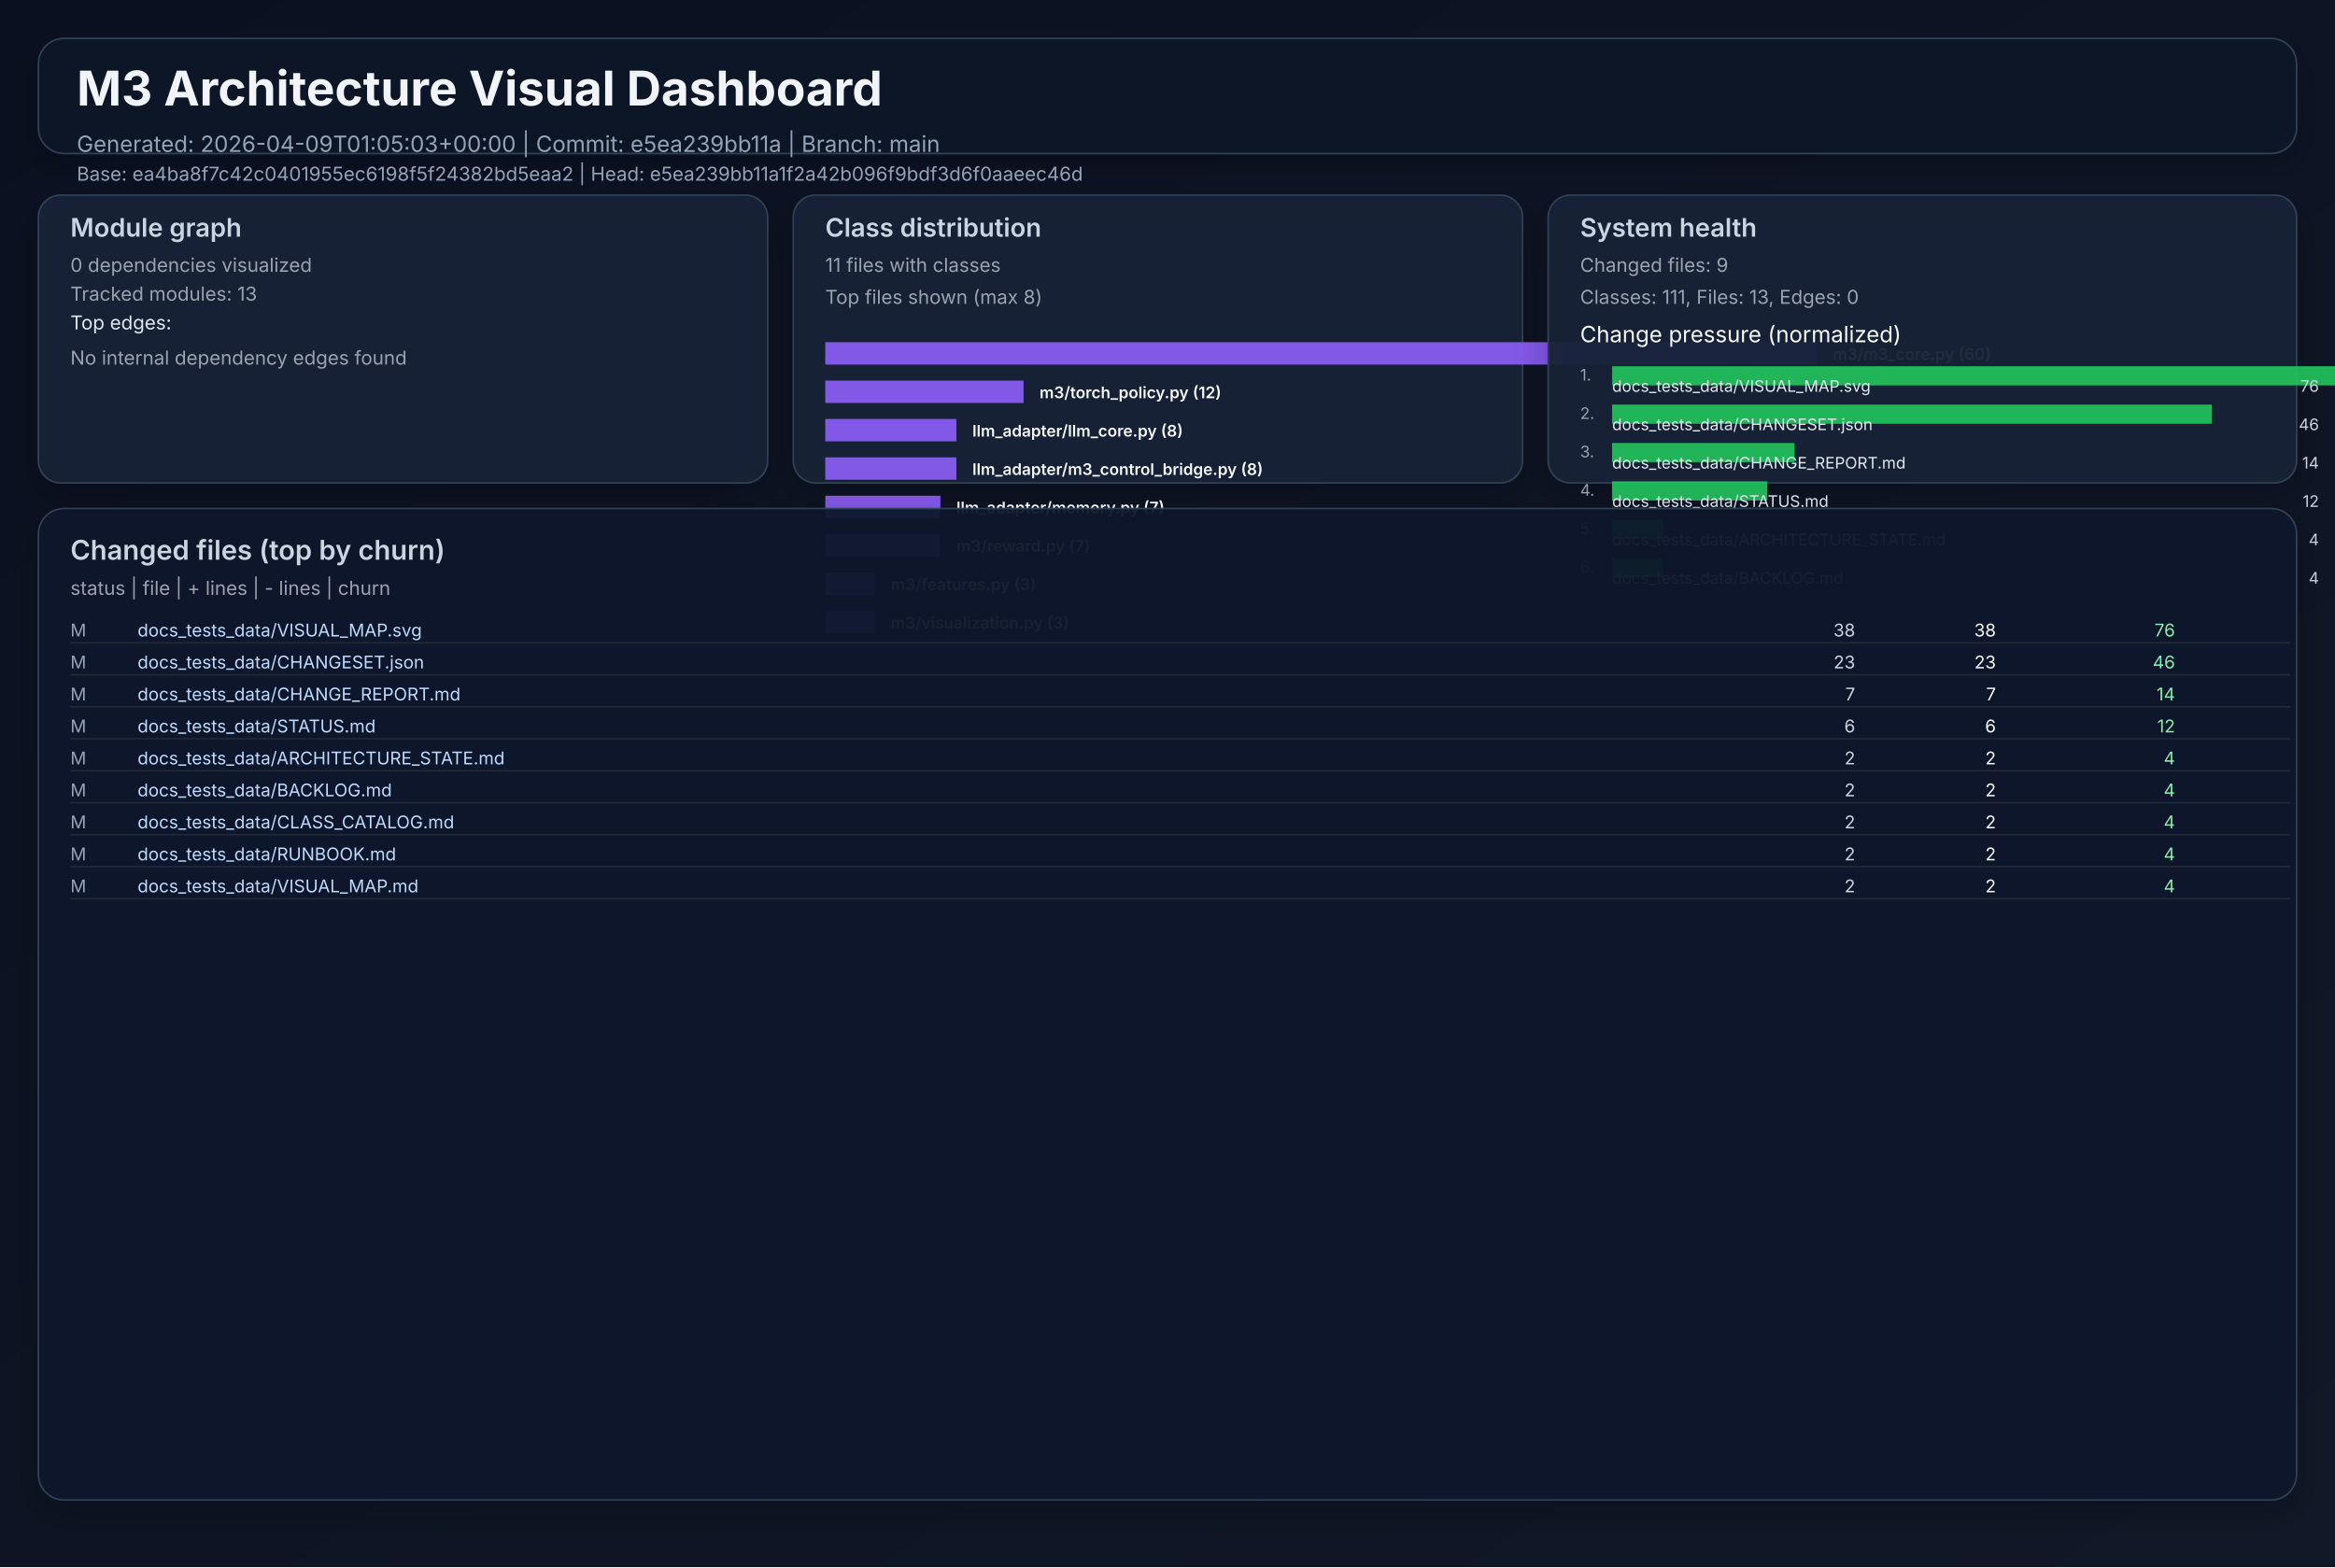
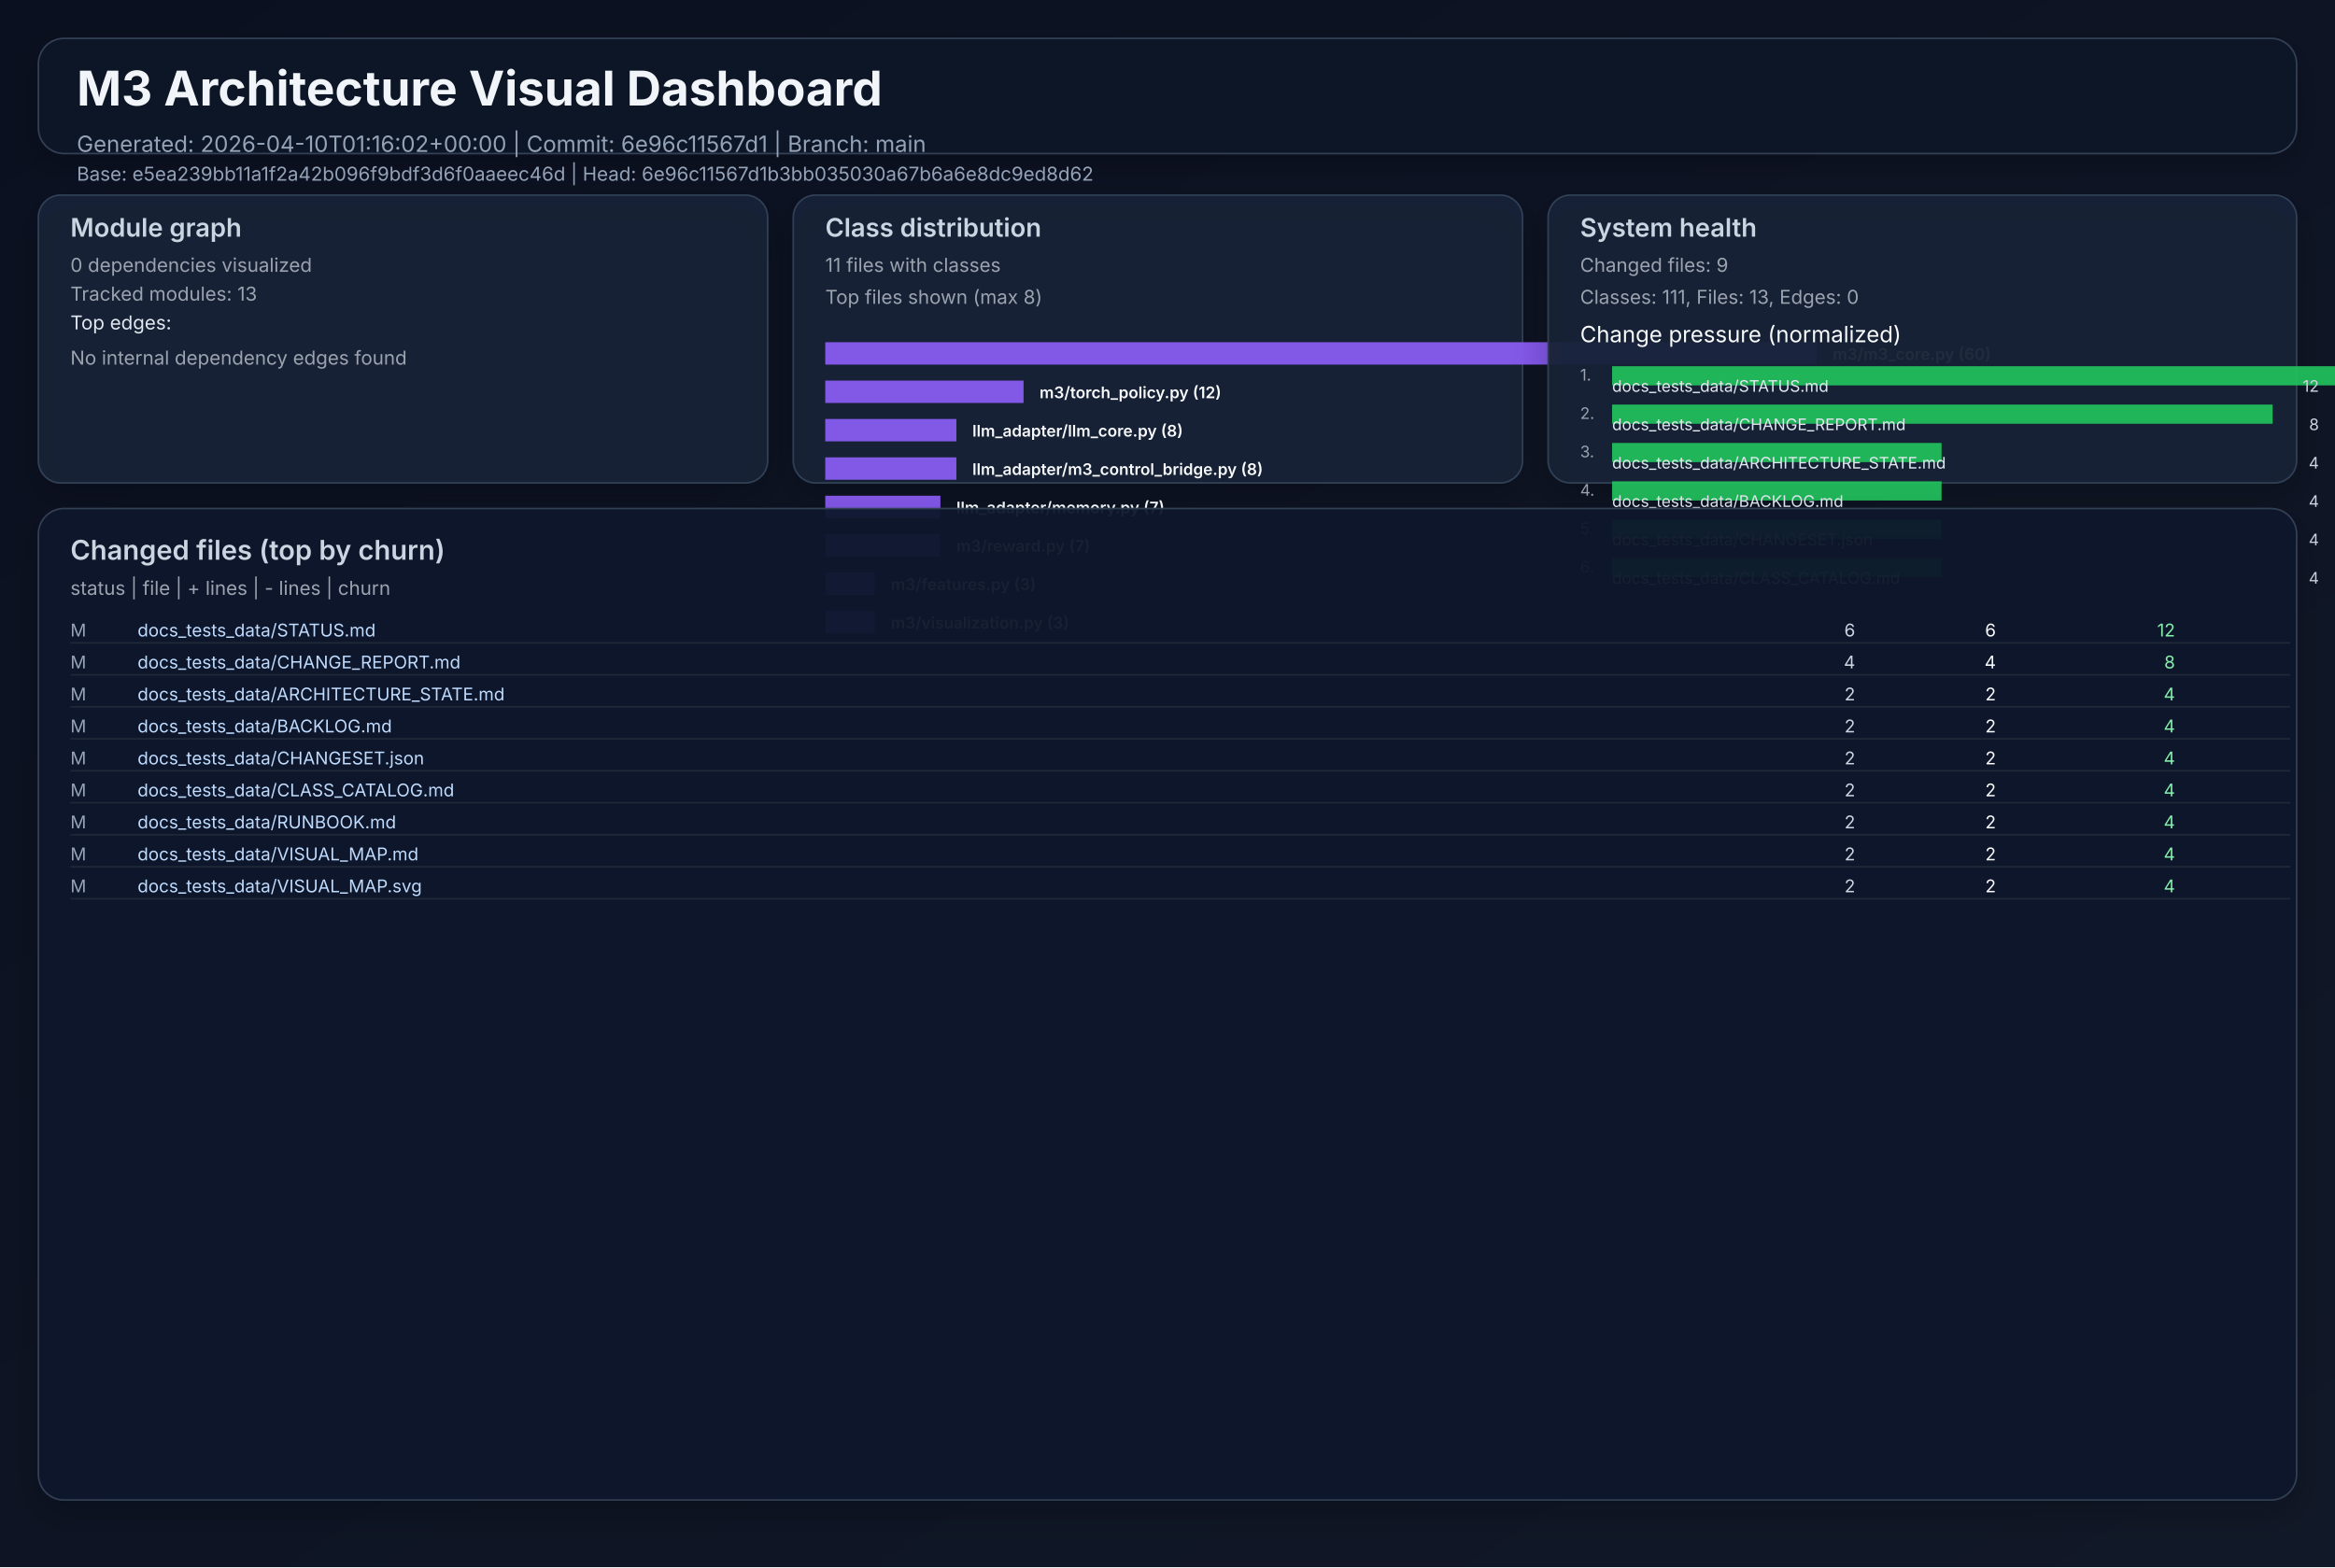
<svg xmlns="http://www.w3.org/2000/svg" width="1460" height="980" viewBox="0 0 1460 980" role="img">
  <defs>
    <linearGradient id="bg" x1="0" y1="0" x2="1" y2="1">
      <stop offset="0%" stop-color="#0b1020" />
      <stop offset="100%" stop-color="#111827" />
    </linearGradient>
    <filter id="cardShadow" x="-20%" y="-20%" width="140%" height="140%">
      <feDropShadow dx="0" dy="8" stdDeviation="10" flood-opacity="0.22" />
    </filter>
  </defs>
  <rect width="1460" height="980" fill="url(#bg)" />
  <g font-family="Inter, Arial, sans-serif">
    <rect x="24" y="24" width="1412" height="72" rx="16" fill="#111827" fill-opacity="0.94" stroke="#334155" stroke-width="1" filter="url(#cardShadow)" />
    <text x="48" y="66" fill="#f1f5f9" font-size="30" font-weight="700">M3 Architecture Visual Dashboard</text>
-     <text x="48" y="95" fill="#94a3b8" font-size="14">Generated: 2026-04-09T01:05:03+00:00  |  Commit: e5ea239bb11a  |  Branch: main</text>
-     <text x="48" y="113" fill="#94a3b8" font-size="12">Base: ea4ba8f7c42c0401955ec6198f5f24382bd5eaa2  |  Head: e5ea239bb11a1f2a42b096f9bdf3d6f0aaeec46d</text>
+     <text x="48" y="95" fill="#94a3b8" font-size="14">Generated: 2026-04-10T01:16:02+00:00  |  Commit: 6e96c11567d1  |  Branch: main</text>
+     <text x="48" y="113" fill="#94a3b8" font-size="12">Base: e5ea239bb11a1f2a42b096f9bdf3d6f0aaeec46d  |  Head: 6e96c11567d1b3bb035030a67b6a6e8dc9ed8d62</text>
    <rect x="24" y="122" width="456" height="180" rx="14" fill="#17223a" fill-opacity="0.94" stroke="#334155" filter="url(#cardShadow)" />
    <text x="44" y="148" fill="#cbd5e1" font-size="16" font-weight="600">Module graph</text>
    <text x="44" y="170" fill="#9ca3af" font-size="12">0 dependencies visualized</text>
    <text x="44" y="188" fill="#9ca3af" font-size="12">Tracked modules: 13</text>
    <text x="44" y="206" fill="#e2e8f0" font-size="12">Top edges:</text>
    <text x="44" y="228" fill="#9ca3af" font-size="12">No internal dependency edges found</text>
    <rect x="496" y="122" width="456" height="180" rx="14" fill="#17223a" fill-opacity="0.94" stroke="#334155" filter="url(#cardShadow)" />
    <text x="516" y="148" fill="#cbd5e1" font-size="16" font-weight="600">Class distribution</text>
    <text x="516" y="170" fill="#9ca3af" font-size="12">11 files with classes</text>
    <text x="516" y="190" fill="#9ca3af" font-size="12">Top files shown (max 8)</text>
    <rect x="516" y="214" width="620" height="14" fill="#8b5cf6" opacity="0.92" />
    <text x="1146" y="225" fill="#f8fafc" font-size="10" font-weight="600">m3/m3_core.py (60)</text>
    <rect x="516" y="238" width="124" height="14" fill="#8b5cf6" opacity="0.92" />
    <text x="650" y="249" fill="#f8fafc" font-size="10" font-weight="600">m3/torch_policy.py (12)</text>
    <rect x="516" y="262" width="82" height="14" fill="#8b5cf6" opacity="0.92" />
    <text x="608" y="273" fill="#f8fafc" font-size="10" font-weight="600">llm_adapter/llm_core.py (8)</text>
    <rect x="516" y="286" width="82" height="14" fill="#8b5cf6" opacity="0.92" />
    <text x="608" y="297" fill="#f8fafc" font-size="10" font-weight="600">llm_adapter/m3_control_bridge.py (8)</text>
    <rect x="516" y="310" width="72" height="14" fill="#8b5cf6" opacity="0.92" />
    <text x="598" y="321" fill="#f8fafc" font-size="10" font-weight="600">llm_adapter/memory.py (7)</text>
    <rect x="516" y="334" width="72" height="14" fill="#8b5cf6" opacity="0.92" />
    <text x="598" y="345" fill="#f8fafc" font-size="10" font-weight="600">m3/reward.py (7)</text>
    <rect x="516" y="358" width="31" height="14" fill="#8b5cf6" opacity="0.92" />
    <text x="557" y="369" fill="#f8fafc" font-size="10" font-weight="600">m3/features.py (3)</text>
    <rect x="516" y="382" width="31" height="14" fill="#8b5cf6" opacity="0.92" />
    <text x="557" y="393" fill="#f8fafc" font-size="10" font-weight="600">m3/visualization.py (3)</text>
    <rect x="968" y="122" width="468" height="180" rx="14" fill="#17223a" fill-opacity="0.94" stroke="#334155" filter="url(#cardShadow)" />
    <text x="988" y="148" fill="#cbd5e1" font-size="16" font-weight="600">System health</text>
    <text x="988" y="170" fill="#9ca3af" font-size="12">Changed files: 9</text>
    <text x="988" y="190" fill="#9ca3af" font-size="12">Classes: 111, Files: 13, Edges: 0</text>
    <text x="988" y="214" fill="#f8fafc" font-size="14">Change pressure (normalized)</text>
    <text x="988" y="238" fill="#9ca3af" font-size="10">1.</text>
    <rect x="1008" y="229" width="620" height="12" fill="#22c55e" opacity="0.9" />
-     <text x="1008" y="245" fill="#e2e8f0" font-size="10">docs_tests_data/VISUAL_MAP.svg</text>
-     <text x="1450" y="245" fill="#cbd5e1" font-size="10" text-anchor="end">76</text>
+     <text x="1008" y="245" fill="#e2e8f0" font-size="10">docs_tests_data/STATUS.md</text>
+     <text x="1450" y="245" fill="#cbd5e1" font-size="10" text-anchor="end">12</text>
    <text x="988" y="262" fill="#9ca3af" font-size="10">2.</text>
-     <rect x="1008" y="253" width="375" height="12" fill="#22c55e" opacity="0.9" />
-     <text x="1008" y="269" fill="#e2e8f0" font-size="10">docs_tests_data/CHANGESET.json</text>
-     <text x="1450" y="269" fill="#cbd5e1" font-size="10" text-anchor="end">46</text>
+     <rect x="1008" y="253" width="413" height="12" fill="#22c55e" opacity="0.9" />
+     <text x="1008" y="269" fill="#e2e8f0" font-size="10">docs_tests_data/CHANGE_REPORT.md</text>
+     <text x="1450" y="269" fill="#cbd5e1" font-size="10" text-anchor="end">8</text>
    <text x="988" y="286" fill="#9ca3af" font-size="10">3.</text>
-     <rect x="1008" y="277" width="114" height="12" fill="#22c55e" opacity="0.9" />
-     <text x="1008" y="293" fill="#e2e8f0" font-size="10">docs_tests_data/CHANGE_REPORT.md</text>
-     <text x="1450" y="293" fill="#cbd5e1" font-size="10" text-anchor="end">14</text>
+     <rect x="1008" y="277" width="206" height="12" fill="#22c55e" opacity="0.9" />
+     <text x="1008" y="293" fill="#e2e8f0" font-size="10">docs_tests_data/ARCHITECTURE_STATE.md</text>
+     <text x="1450" y="293" fill="#cbd5e1" font-size="10" text-anchor="end">4</text>
    <text x="988" y="310" fill="#9ca3af" font-size="10">4.</text>
-     <rect x="1008" y="301" width="97" height="12" fill="#22c55e" opacity="0.9" />
-     <text x="1008" y="317" fill="#e2e8f0" font-size="10">docs_tests_data/STATUS.md</text>
-     <text x="1450" y="317" fill="#cbd5e1" font-size="10" text-anchor="end">12</text>
+     <rect x="1008" y="301" width="206" height="12" fill="#22c55e" opacity="0.9" />
+     <text x="1008" y="317" fill="#e2e8f0" font-size="10">docs_tests_data/BACKLOG.md</text>
+     <text x="1450" y="317" fill="#cbd5e1" font-size="10" text-anchor="end">4</text>
    <text x="988" y="334" fill="#9ca3af" font-size="10">5.</text>
-     <rect x="1008" y="325" width="32" height="12" fill="#22c55e" opacity="0.9" />
-     <text x="1008" y="341" fill="#e2e8f0" font-size="10">docs_tests_data/ARCHITECTURE_STATE.md</text>
+     <rect x="1008" y="325" width="206" height="12" fill="#22c55e" opacity="0.9" />
+     <text x="1008" y="341" fill="#e2e8f0" font-size="10">docs_tests_data/CHANGESET.json</text>
    <text x="1450" y="341" fill="#cbd5e1" font-size="10" text-anchor="end">4</text>
    <text x="988" y="358" fill="#9ca3af" font-size="10">6.</text>
-     <rect x="1008" y="349" width="32" height="12" fill="#22c55e" opacity="0.9" />
-     <text x="1008" y="365" fill="#e2e8f0" font-size="10">docs_tests_data/BACKLOG.md</text>
+     <rect x="1008" y="349" width="206" height="12" fill="#22c55e" opacity="0.9" />
+     <text x="1008" y="365" fill="#e2e8f0" font-size="10">docs_tests_data/CLASS_CATALOG.md</text>
    <text x="1450" y="365" fill="#cbd5e1" font-size="10" text-anchor="end">4</text>
    <rect x="24" y="318" width="1412" height="620" rx="16" fill="#0f172a" fill-opacity="0.94" stroke="#334155" filter="url(#cardShadow)" />
    <text x="44" y="350" fill="#cbd5e1" font-size="17" font-weight="600">Changed files (top by churn)</text>
    <text x="44" y="372" fill="#9ca3af" font-size="12">status  |  file  | + lines  | - lines  | churn</text>
    <text x="44" y="398" fill="#94a3b8" font-size="11"> M</text>
-     <text x="86" y="398" fill="#bfdbfe" font-size="11" text-anchor="start">docs_tests_data/VISUAL_MAP.svg</text>
-     <text x="1160" y="398" fill="#cbd5e1" font-size="11" text-anchor="end">   38</text>
-     <text x="1248" y="398" fill="#f9fafb" font-size="11" text-anchor="end">   38</text>
-     <text x="1360" y="398" fill="#86efac" font-size="11" text-anchor="end">    76</text>
+     <text x="86" y="398" fill="#bfdbfe" font-size="11" text-anchor="start">docs_tests_data/STATUS.md</text>
+     <text x="1160" y="398" fill="#cbd5e1" font-size="11" text-anchor="end">    6</text>
+     <text x="1248" y="398" fill="#f9fafb" font-size="11" text-anchor="end">    6</text>
+     <text x="1360" y="398" fill="#86efac" font-size="11" text-anchor="end">    12</text>
    <line x1="44" y1="402" x2="1432" y2="402" stroke="#1f2937" stroke-width="1" />
    <text x="44" y="418" fill="#94a3b8" font-size="11"> M</text>
-     <text x="86" y="418" fill="#bfdbfe" font-size="11" text-anchor="start">docs_tests_data/CHANGESET.json</text>
-     <text x="1160" y="418" fill="#cbd5e1" font-size="11" text-anchor="end">   23</text>
-     <text x="1248" y="418" fill="#f9fafb" font-size="11" text-anchor="end">   23</text>
-     <text x="1360" y="418" fill="#86efac" font-size="11" text-anchor="end">    46</text>
+     <text x="86" y="418" fill="#bfdbfe" font-size="11" text-anchor="start">docs_tests_data/CHANGE_REPORT.md</text>
+     <text x="1160" y="418" fill="#cbd5e1" font-size="11" text-anchor="end">    4</text>
+     <text x="1248" y="418" fill="#f9fafb" font-size="11" text-anchor="end">    4</text>
+     <text x="1360" y="418" fill="#86efac" font-size="11" text-anchor="end">     8</text>
    <line x1="44" y1="422" x2="1432" y2="422" stroke="#1f2937" stroke-width="1" />
    <text x="44" y="438" fill="#94a3b8" font-size="11"> M</text>
-     <text x="86" y="438" fill="#bfdbfe" font-size="11" text-anchor="start">docs_tests_data/CHANGE_REPORT.md</text>
-     <text x="1160" y="438" fill="#cbd5e1" font-size="11" text-anchor="end">    7</text>
-     <text x="1248" y="438" fill="#f9fafb" font-size="11" text-anchor="end">    7</text>
-     <text x="1360" y="438" fill="#86efac" font-size="11" text-anchor="end">    14</text>
+     <text x="86" y="438" fill="#bfdbfe" font-size="11" text-anchor="start">docs_tests_data/ARCHITECTURE_STATE.md</text>
+     <text x="1160" y="438" fill="#cbd5e1" font-size="11" text-anchor="end">    2</text>
+     <text x="1248" y="438" fill="#f9fafb" font-size="11" text-anchor="end">    2</text>
+     <text x="1360" y="438" fill="#86efac" font-size="11" text-anchor="end">     4</text>
    <line x1="44" y1="442" x2="1432" y2="442" stroke="#1f2937" stroke-width="1" />
    <text x="44" y="458" fill="#94a3b8" font-size="11"> M</text>
-     <text x="86" y="458" fill="#bfdbfe" font-size="11" text-anchor="start">docs_tests_data/STATUS.md</text>
-     <text x="1160" y="458" fill="#cbd5e1" font-size="11" text-anchor="end">    6</text>
-     <text x="1248" y="458" fill="#f9fafb" font-size="11" text-anchor="end">    6</text>
-     <text x="1360" y="458" fill="#86efac" font-size="11" text-anchor="end">    12</text>
+     <text x="86" y="458" fill="#bfdbfe" font-size="11" text-anchor="start">docs_tests_data/BACKLOG.md</text>
+     <text x="1160" y="458" fill="#cbd5e1" font-size="11" text-anchor="end">    2</text>
+     <text x="1248" y="458" fill="#f9fafb" font-size="11" text-anchor="end">    2</text>
+     <text x="1360" y="458" fill="#86efac" font-size="11" text-anchor="end">     4</text>
    <line x1="44" y1="462" x2="1432" y2="462" stroke="#1f2937" stroke-width="1" />
    <text x="44" y="478" fill="#94a3b8" font-size="11"> M</text>
-     <text x="86" y="478" fill="#bfdbfe" font-size="11" text-anchor="start">docs_tests_data/ARCHITECTURE_STATE.md</text>
+     <text x="86" y="478" fill="#bfdbfe" font-size="11" text-anchor="start">docs_tests_data/CHANGESET.json</text>
    <text x="1160" y="478" fill="#cbd5e1" font-size="11" text-anchor="end">    2</text>
    <text x="1248" y="478" fill="#f9fafb" font-size="11" text-anchor="end">    2</text>
    <text x="1360" y="478" fill="#86efac" font-size="11" text-anchor="end">     4</text>
    <line x1="44" y1="482" x2="1432" y2="482" stroke="#1f2937" stroke-width="1" />
    <text x="44" y="498" fill="#94a3b8" font-size="11"> M</text>
-     <text x="86" y="498" fill="#bfdbfe" font-size="11" text-anchor="start">docs_tests_data/BACKLOG.md</text>
+     <text x="86" y="498" fill="#bfdbfe" font-size="11" text-anchor="start">docs_tests_data/CLASS_CATALOG.md</text>
    <text x="1160" y="498" fill="#cbd5e1" font-size="11" text-anchor="end">    2</text>
    <text x="1248" y="498" fill="#f9fafb" font-size="11" text-anchor="end">    2</text>
    <text x="1360" y="498" fill="#86efac" font-size="11" text-anchor="end">     4</text>
    <line x1="44" y1="502" x2="1432" y2="502" stroke="#1f2937" stroke-width="1" />
    <text x="44" y="518" fill="#94a3b8" font-size="11"> M</text>
-     <text x="86" y="518" fill="#bfdbfe" font-size="11" text-anchor="start">docs_tests_data/CLASS_CATALOG.md</text>
+     <text x="86" y="518" fill="#bfdbfe" font-size="11" text-anchor="start">docs_tests_data/RUNBOOK.md</text>
    <text x="1160" y="518" fill="#cbd5e1" font-size="11" text-anchor="end">    2</text>
    <text x="1248" y="518" fill="#f9fafb" font-size="11" text-anchor="end">    2</text>
    <text x="1360" y="518" fill="#86efac" font-size="11" text-anchor="end">     4</text>
    <line x1="44" y1="522" x2="1432" y2="522" stroke="#1f2937" stroke-width="1" />
    <text x="44" y="538" fill="#94a3b8" font-size="11"> M</text>
-     <text x="86" y="538" fill="#bfdbfe" font-size="11" text-anchor="start">docs_tests_data/RUNBOOK.md</text>
+     <text x="86" y="538" fill="#bfdbfe" font-size="11" text-anchor="start">docs_tests_data/VISUAL_MAP.md</text>
    <text x="1160" y="538" fill="#cbd5e1" font-size="11" text-anchor="end">    2</text>
    <text x="1248" y="538" fill="#f9fafb" font-size="11" text-anchor="end">    2</text>
    <text x="1360" y="538" fill="#86efac" font-size="11" text-anchor="end">     4</text>
    <line x1="44" y1="542" x2="1432" y2="542" stroke="#1f2937" stroke-width="1" />
    <text x="44" y="558" fill="#94a3b8" font-size="11"> M</text>
-     <text x="86" y="558" fill="#bfdbfe" font-size="11" text-anchor="start">docs_tests_data/VISUAL_MAP.md</text>
+     <text x="86" y="558" fill="#bfdbfe" font-size="11" text-anchor="start">docs_tests_data/VISUAL_MAP.svg</text>
    <text x="1160" y="558" fill="#cbd5e1" font-size="11" text-anchor="end">    2</text>
    <text x="1248" y="558" fill="#f9fafb" font-size="11" text-anchor="end">    2</text>
    <text x="1360" y="558" fill="#86efac" font-size="11" text-anchor="end">     4</text>
    <line x1="44" y1="562" x2="1432" y2="562" stroke="#1f2937" stroke-width="1" />
  </g>
</svg>
